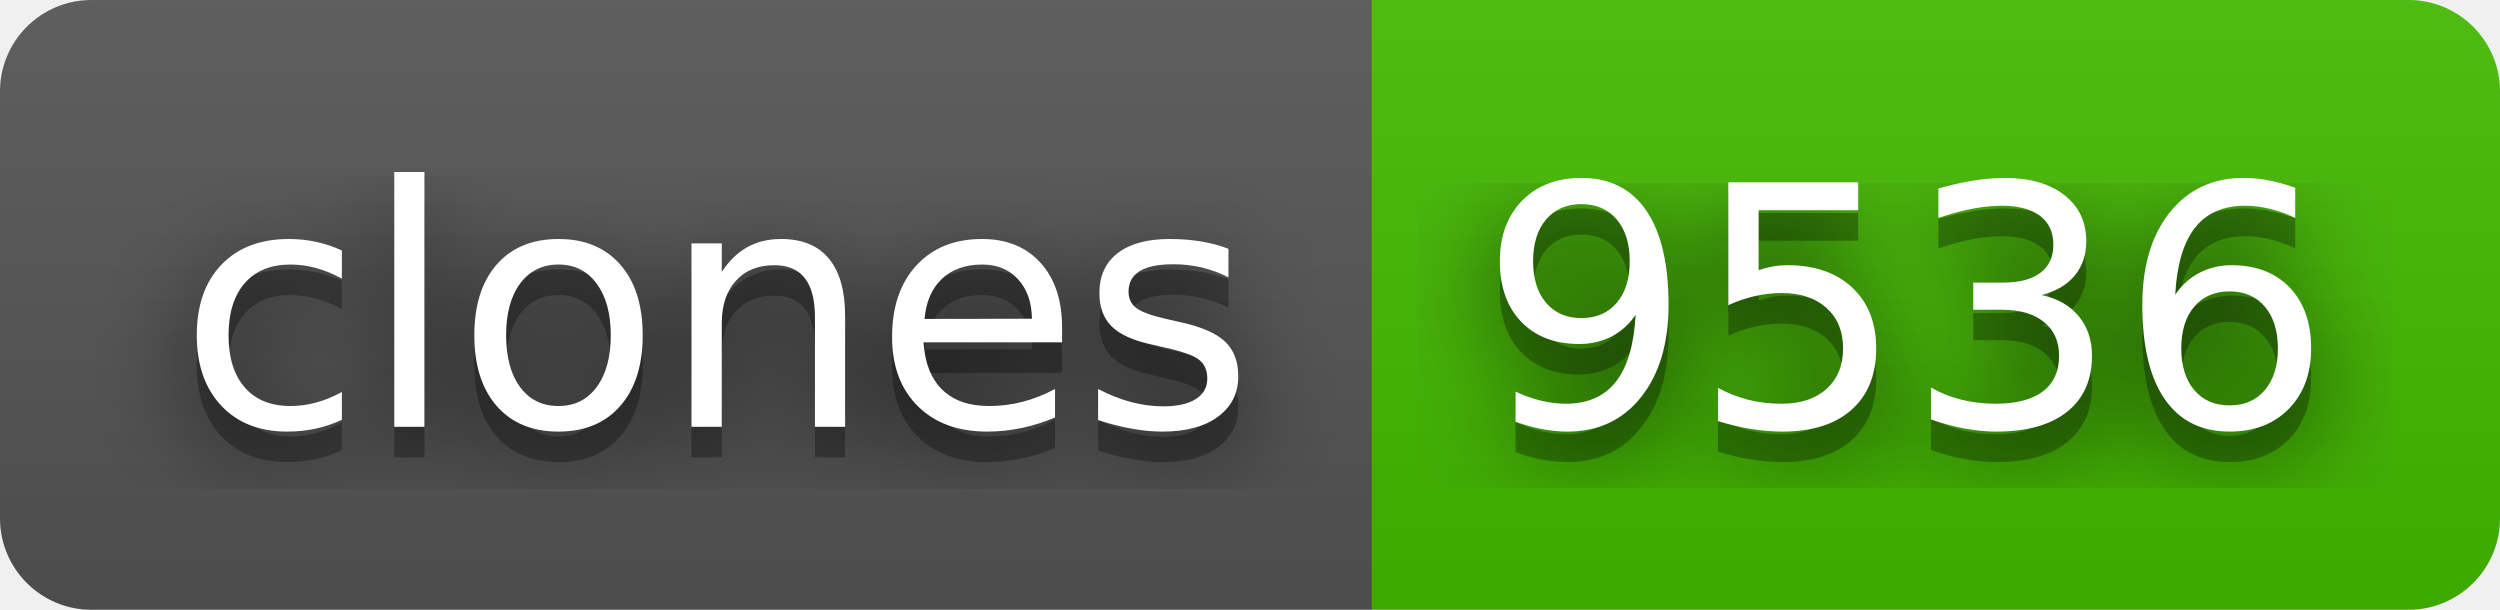
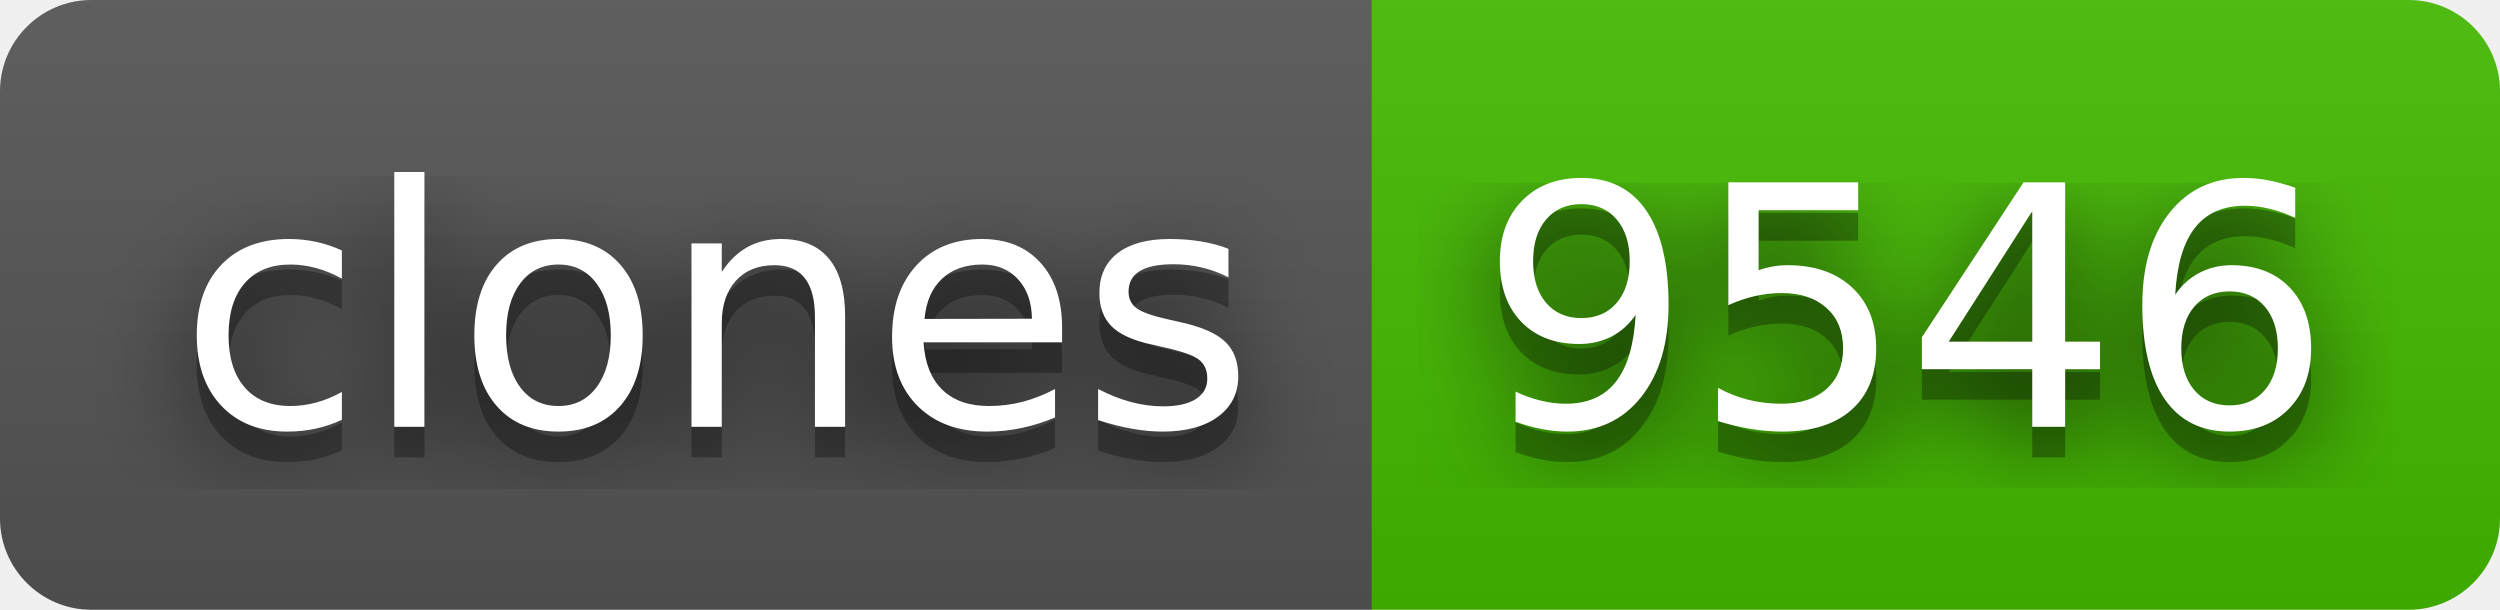
- <svg xmlns="http://www.w3.org/2000/svg" width="82" height="20" role="img" aria-label="clones: 9536">
+ <svg xmlns="http://www.w3.org/2000/svg" width="82" height="20" role="img" aria-label="clones: 9546">
  <filter id="blur">
    <feGaussianBlur stdDeviation="16" />
  </filter>
  <linearGradient id="s" x2="0" y2="100%">
    <stop offset="0" stop-color="#bbb" stop-opacity=".1" />
    <stop offset="1" stop-opacity=".1" />
  </linearGradient>
  <clipPath id="r">
    <rect width="82" height="20" rx="3" />
  </clipPath>
  <g clip-path="url(#r)">
    <rect width="45" height="20" fill="#555" />
    <rect x="45" width="37" height="20" fill="#4b0" />
    <rect width="82" height="20" fill="url(#s)" />
  </g>
  <g fill="#fff" text-anchor="middle" font-family="Verdana,Geneva,DejaVu Sans,sans-serif" text-rendering="geometricPrecision" font-size="110">
    <g transform="scale(.1)">
      <g aria-hidden="true" fill="#010101">
        <text x="235" y="150" fill-opacity=".8" filter="url(#blur)" textLength="350">clones</text>
        <text x="235" y="150" fill-opacity=".3" textLength="350">clones</text>
      </g>
      <text x="235" y="140" textLength="350">clones</text>
    </g>
    <g transform="scale(.1)">
      <g aria-hidden="true" fill="#010101">
-         <text x="625" y="150" fill-opacity=".8" filter="url(#blur)" textLength="270">9536</text>
-         <text x="625" y="150" fill-opacity=".3" textLength="270">9536</text>
+         <text x="625" y="150" fill-opacity=".8" filter="url(#blur)" textLength="270">9546</text>
+         <text x="625" y="150" fill-opacity=".3" textLength="270">9546</text>
      </g>
-       <text x="625" y="140" textLength="270">9536</text>
+       <text x="625" y="140" textLength="270">9546</text>
    </g>
  </g>
</svg>
